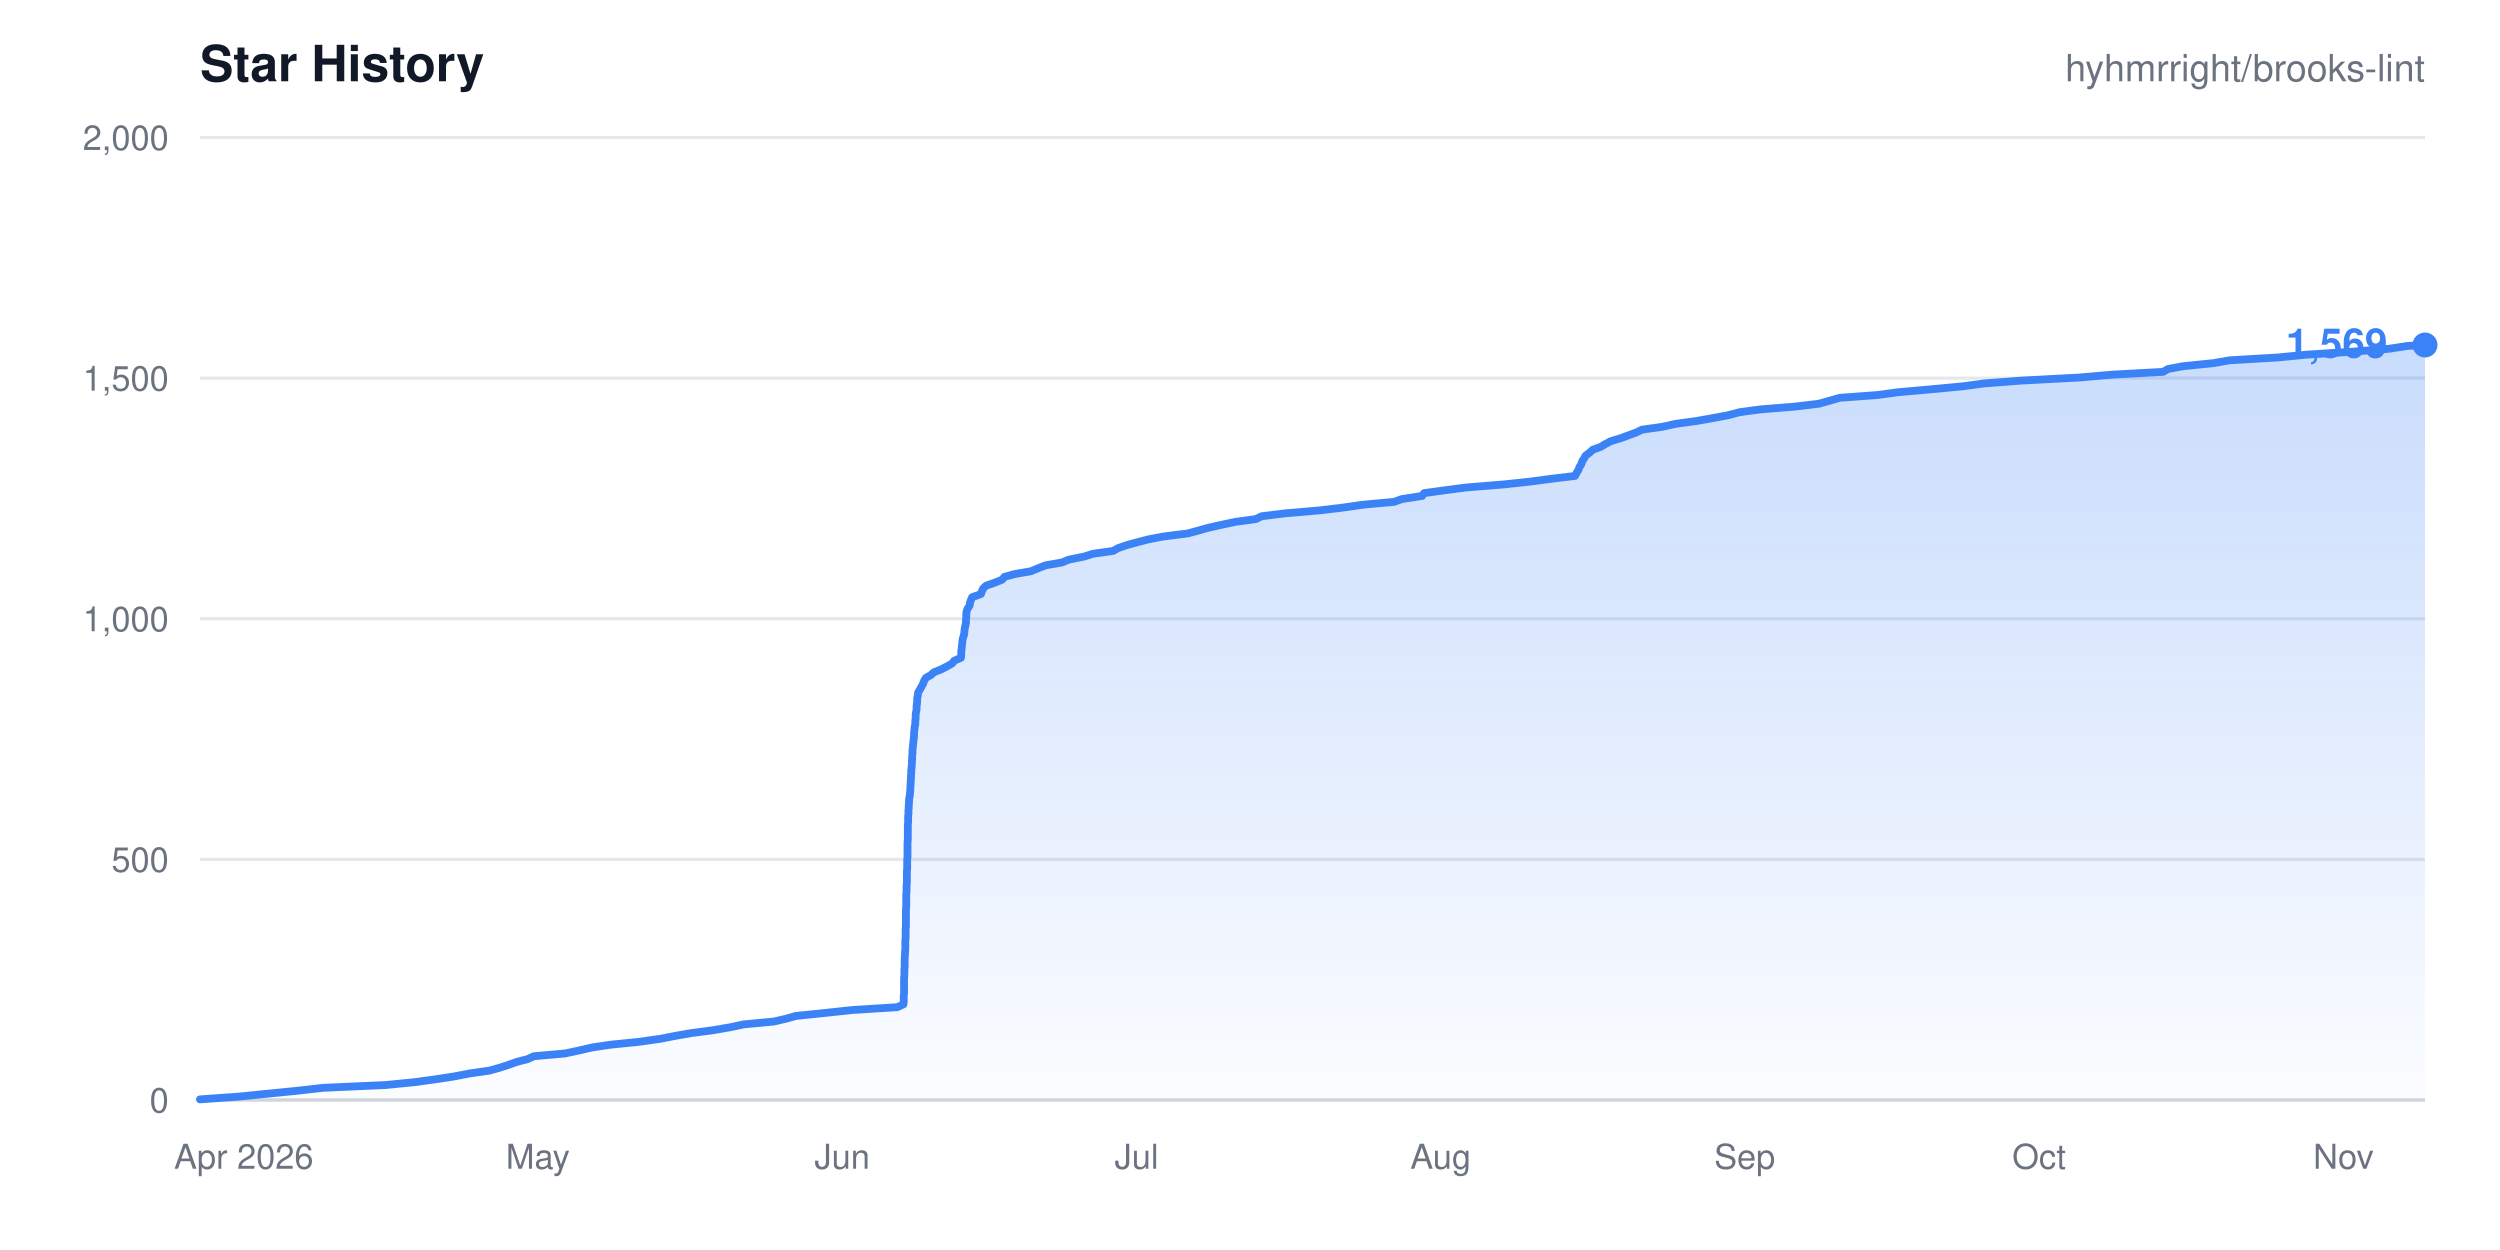
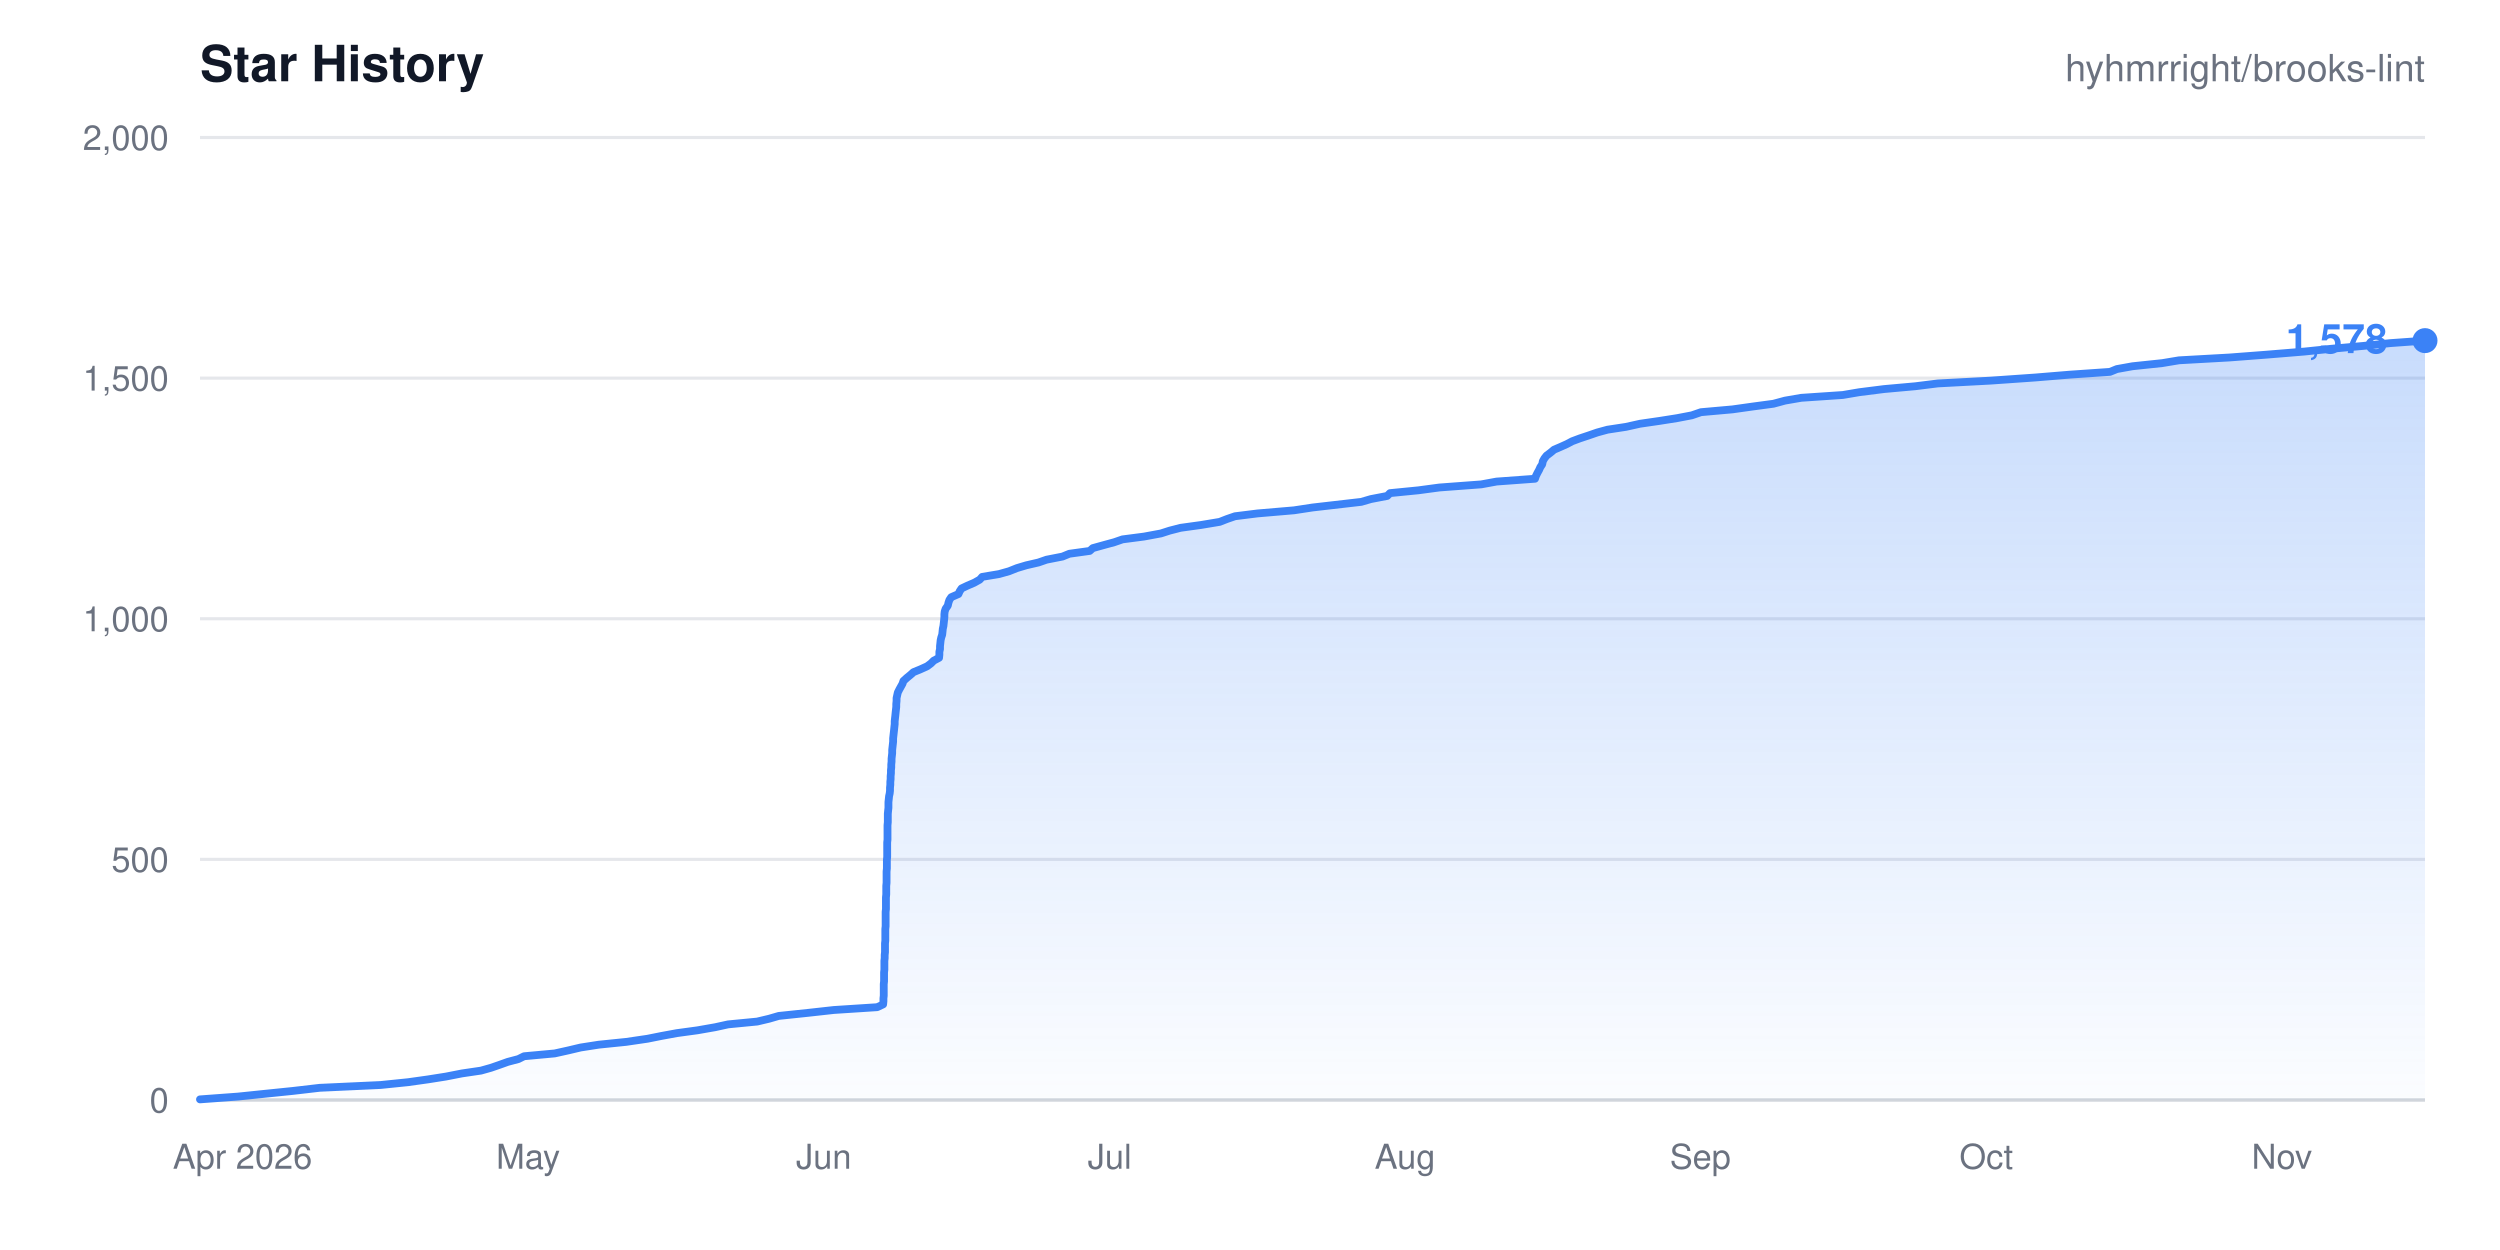
- <svg xmlns="http://www.w3.org/2000/svg" width="800" height="400" viewBox="0 0 800 400" role="img" aria-label="Star history for hyhmrright/brooks-lint: 1569 stars">
+ <svg xmlns="http://www.w3.org/2000/svg" width="800" height="400" viewBox="0 0 800 400" role="img" aria-label="Star history for hyhmrright/brooks-lint: 1578 stars">
  <style>
    .bg { fill: #ffffff; }
    .title { fill: #111827; font: 600 16px -apple-system, BlinkMacSystemFont, "Segoe UI", Helvetica, Arial, sans-serif; }
    .sub { fill: #6b7280; font: 400 12px -apple-system, BlinkMacSystemFont, "Segoe UI", Helvetica, Arial, sans-serif; }
    .tick { fill: #6b7280; font: 400 11px -apple-system, BlinkMacSystemFont, "Segoe UI", Helvetica, Arial, sans-serif; }
    .grid { stroke: #e5e7eb; stroke-width: 1; }
    .axis { stroke: #d1d5db; stroke-width: 1; }
    .total { fill: #3b82f6; font: 600 13px -apple-system, BlinkMacSystemFont, "Segoe UI", Helvetica, Arial, sans-serif; }
    @media (prefers-color-scheme: dark) {
      .bg { fill: #0d1117; }
      .title { fill: #e6edf3; }
      .sub, .tick { fill: #8b949e; }
      .grid { stroke: #21262d; }
      .axis { stroke: #30363d; }
    }
  </style>
  <defs>
    <linearGradient id="fade" x1="0" y1="0" x2="0" y2="1">
      <stop offset="0%" stop-color="#3b82f6" stop-opacity="0.28" />
      <stop offset="100%" stop-color="#3b82f6" stop-opacity="0.02" />
    </linearGradient>
  </defs>
  <rect width="800" height="400" class="bg" />
  <text x="64" y="26" class="title">Star History</text>
  <text x="776" y="26" class="sub" text-anchor="end">hyhmrright/brooks-lint</text>
  <g>
    <line x1="64" y1="352.0" x2="776" y2="352.0" class="grid" />
    <text x="54" y="356.0" class="tick" text-anchor="end">0</text>
    <line x1="64" y1="275.0" x2="776" y2="275.0" class="grid" />
    <text x="54" y="279.0" class="tick" text-anchor="end">500</text>
    <line x1="64" y1="198.0" x2="776" y2="198.0" class="grid" />
    <text x="54" y="202.0" class="tick" text-anchor="end">1,000</text>
    <line x1="64" y1="121.0" x2="776" y2="121.0" class="grid" />
    <text x="54" y="125.0" class="tick" text-anchor="end">1,500</text>
    <line x1="64" y1="44.0" x2="776" y2="44.0" class="grid" />
    <text x="54" y="48.0" class="tick" text-anchor="end">2,000</text>
  </g>
  <line x1="64" y1="352" x2="776" y2="352" class="axis" />
-   <path d="M64.0 351.8L76.6 350.9L85.5 350.0L94.6 349.1L103.4 348.1L123.5 347.2L132.6 346.3L139.2 345.4L145.1 344.5L150.3 343.5L156.6 342.6L159.8 341.7L162.6 340.8L165.4 339.8L168.9 338.9L170.8 338.0L180.9 337.1L185.5 336.1L189.4 335.2L195.4 334.3L204.4 333.4L211.4 332.4L216.0 331.5L221.1 330.6L228.0 329.7L233.8 328.7L238.0 327.8L247.6 326.9L251.5 326.0L254.7 325.1L264.4 324.1L272.8 323.2L287.1 322.3L289.1 321.4L289.2 320.4L289.2 319.5L289.2 318.6L289.3 317.7L289.3 316.7L289.3 315.8L289.3 314.9L289.3 314.0L289.3 313.0L289.4 312.1L289.4 311.2L289.4 310.3L289.5 309.3L289.5 308.4L289.5 307.5L289.5 306.6L289.6 305.6L289.6 304.7L289.7 303.8L289.7 302.9L289.7 301.9L289.7 301.0L289.8 300.1L289.8 299.2L289.8 298.3L289.8 297.3L289.9 296.4L289.9 295.5L289.9 294.6L289.9 293.6L289.9 292.7L289.9 291.8L289.9 290.9L290.0 289.9L290.0 289.0L290.0 288.1L290.0 287.2L290.0 286.2L290.1 285.3L290.1 284.4L290.1 283.5L290.2 282.5L290.2 281.6L290.2 280.7L290.2 279.8L290.2 278.9L290.3 277.9L290.3 277.0L290.3 276.1L290.3 275.2L290.4 274.2L290.4 273.3L290.4 272.4L290.4 271.5L290.4 270.5L290.4 269.6L290.5 268.7L290.5 267.8L290.5 266.8L290.5 265.9L290.5 265.0L290.5 264.1L290.6 263.1L290.6 262.2L290.6 261.3L290.7 260.4L290.7 259.4L290.8 258.5L290.8 257.6L290.9 256.7L290.9 255.8L291.1 254.8L291.2 253.9L291.3 253.0L291.3 252.1L291.4 251.1L291.4 250.2L291.5 249.3L291.5 248.4L291.6 247.4L291.6 246.5L291.7 245.6L291.8 244.7L291.8 243.7L291.9 242.8L291.9 241.9L292.0 241.0L292.0 240.0L292.1 239.1L292.2 238.2L292.3 237.3L292.4 236.3L292.5 235.4L292.5 234.5L292.6 233.6L292.7 232.6L292.9 231.7L292.9 230.8L293.0 229.9L293.0 229.0L293.1 228.0L293.3 227.1L293.3 226.2L293.4 225.3L293.5 224.3L293.5 223.4L293.7 222.5L293.8 221.6L294.4 220.6L294.9 219.7L295.4 218.8L295.7 217.9L296.3 216.9L297.9 216.0L298.9 215.1L301.2 214.2L303.1 213.2L304.7 212.3L305.4 211.4L307.5 210.5L307.6 209.5L307.6 208.6L307.7 207.7L307.8 206.8L307.9 205.9L308.0 204.9L308.2 204.0L308.5 203.1L308.6 202.2L308.7 201.2L308.9 200.3L309.1 199.4L309.1 198.5L309.2 197.5L309.2 196.6L309.3 195.7L309.6 194.8L310.3 193.8L310.4 192.9L310.7 192.0L311.1 191.1L313.9 190.1L314.2 189.2L314.6 188.3L315.6 187.4L318.2 186.5L320.7 185.5L321.4 184.6L324.7 183.7L329.9 182.8L332.3 181.8L334.6 180.9L339.8 180.0L342.0 179.1L346.9 178.1L349.8 177.2L356.2 176.3L357.8 175.4L360.7 174.4L364.0 173.5L367.5 172.6L372.2 171.7L380.1 170.7L383.4 169.8L386.6 168.9L390.6 168.0L395.3 167.0L401.9 166.1L403.7 165.2L411.0 164.3L422.5 163.3L430.0 162.4L436.2 161.5L446.1 160.6L448.6 159.7L455.1 158.7L455.7 157.8L462.3 156.9L469.1 156.0L481.4 155.0L489.8 154.1L496.5 153.2L504.0 152.3L504.5 151.3L505.1 150.4L505.4 149.5L506.0 148.6L506.3 147.6L506.9 146.7L507.4 145.8L508.6 144.9L509.7 143.9L512.2 143.0L513.7 142.1L515.4 141.2L518.4 140.3L521.1 139.3L523.6 138.4L525.4 137.5L531.8 136.6L536.4 135.6L543.0 134.7L548.0 133.8L552.9 132.9L556.7 131.9L563.4 131.0L574.5 130.1L582.0 129.2L585.6 128.2L588.7 127.3L600.9 126.4L607.5 125.5L618.8 124.5L628.3 123.6L634.9 122.7L646.7 121.8L665.5 120.8L675.7 119.9L692.2 119.0L693.7 118.1L698.5 117.2L708.3 116.2L713.5 115.3L728.8 114.4L738.0 113.5L753.4 112.5L764.5 111.6L770.4 110.7L776.0 110.4L776.0 352.0L64.0 352.0Z" fill="url(#fade)" />
-   <path d="M64.0 351.8L76.6 350.9L85.5 350.0L94.6 349.1L103.4 348.1L123.5 347.2L132.6 346.3L139.2 345.4L145.1 344.5L150.3 343.5L156.6 342.6L159.8 341.7L162.6 340.8L165.4 339.8L168.9 338.9L170.8 338.0L180.9 337.1L185.5 336.1L189.4 335.2L195.4 334.3L204.4 333.4L211.4 332.4L216.0 331.5L221.1 330.6L228.0 329.7L233.8 328.7L238.0 327.8L247.6 326.9L251.5 326.0L254.7 325.1L264.4 324.1L272.8 323.2L287.1 322.3L289.1 321.4L289.2 320.4L289.2 319.5L289.2 318.6L289.3 317.7L289.3 316.7L289.3 315.8L289.3 314.9L289.3 314.0L289.3 313.0L289.4 312.1L289.4 311.2L289.4 310.3L289.5 309.3L289.5 308.4L289.5 307.5L289.5 306.6L289.6 305.6L289.6 304.7L289.7 303.8L289.7 302.9L289.7 301.9L289.7 301.0L289.8 300.1L289.8 299.2L289.8 298.3L289.8 297.3L289.9 296.4L289.9 295.5L289.9 294.6L289.9 293.6L289.9 292.7L289.9 291.8L289.9 290.9L290.0 289.9L290.0 289.0L290.0 288.1L290.0 287.2L290.0 286.2L290.1 285.3L290.1 284.4L290.1 283.5L290.2 282.5L290.2 281.6L290.2 280.7L290.2 279.8L290.2 278.9L290.3 277.9L290.3 277.0L290.3 276.1L290.3 275.2L290.4 274.2L290.4 273.3L290.4 272.4L290.4 271.5L290.4 270.5L290.4 269.6L290.5 268.7L290.5 267.8L290.5 266.8L290.5 265.9L290.5 265.0L290.5 264.1L290.6 263.1L290.6 262.2L290.6 261.3L290.7 260.4L290.7 259.4L290.8 258.5L290.8 257.6L290.9 256.7L290.9 255.8L291.1 254.8L291.2 253.9L291.3 253.0L291.3 252.1L291.4 251.1L291.4 250.2L291.5 249.3L291.5 248.4L291.6 247.4L291.6 246.5L291.7 245.6L291.8 244.7L291.8 243.7L291.9 242.8L291.9 241.9L292.0 241.0L292.0 240.0L292.1 239.1L292.2 238.2L292.3 237.3L292.4 236.3L292.5 235.4L292.5 234.5L292.6 233.6L292.7 232.6L292.9 231.7L292.9 230.8L293.0 229.9L293.0 229.0L293.1 228.0L293.3 227.1L293.3 226.2L293.4 225.3L293.5 224.3L293.5 223.4L293.7 222.5L293.8 221.6L294.4 220.6L294.9 219.7L295.4 218.8L295.7 217.9L296.3 216.9L297.9 216.0L298.9 215.1L301.2 214.2L303.1 213.2L304.7 212.3L305.4 211.4L307.5 210.5L307.6 209.5L307.6 208.6L307.7 207.7L307.8 206.8L307.9 205.9L308.0 204.9L308.2 204.0L308.5 203.1L308.6 202.2L308.7 201.2L308.9 200.3L309.1 199.4L309.1 198.5L309.2 197.5L309.2 196.6L309.3 195.7L309.6 194.8L310.3 193.8L310.4 192.9L310.7 192.0L311.1 191.1L313.9 190.1L314.2 189.2L314.6 188.3L315.6 187.4L318.2 186.5L320.7 185.5L321.4 184.6L324.7 183.7L329.9 182.8L332.3 181.8L334.6 180.9L339.8 180.0L342.0 179.1L346.9 178.1L349.8 177.2L356.2 176.3L357.8 175.4L360.7 174.4L364.0 173.5L367.5 172.6L372.2 171.7L380.1 170.7L383.4 169.8L386.6 168.9L390.6 168.0L395.3 167.0L401.9 166.1L403.7 165.2L411.0 164.3L422.5 163.3L430.0 162.4L436.2 161.5L446.1 160.6L448.6 159.7L455.1 158.7L455.7 157.8L462.3 156.9L469.1 156.0L481.4 155.0L489.8 154.1L496.5 153.2L504.0 152.3L504.5 151.3L505.1 150.4L505.4 149.5L506.0 148.6L506.3 147.6L506.9 146.7L507.4 145.8L508.6 144.9L509.7 143.9L512.2 143.0L513.7 142.1L515.4 141.2L518.4 140.3L521.1 139.3L523.6 138.4L525.4 137.5L531.8 136.6L536.4 135.6L543.0 134.7L548.0 133.8L552.9 132.9L556.7 131.9L563.4 131.0L574.5 130.1L582.0 129.2L585.6 128.2L588.7 127.3L600.9 126.4L607.5 125.5L618.8 124.5L628.3 123.6L634.9 122.7L646.7 121.8L665.5 120.8L675.7 119.9L692.2 119.0L693.7 118.1L698.5 117.2L708.3 116.2L713.5 115.3L728.8 114.4L738.0 113.5L753.4 112.5L764.5 111.6L770.4 110.7L776.0 110.4" fill="none" stroke="#3b82f6" stroke-width="2.5" stroke-linejoin="round" stroke-linecap="round" />
-   <circle cx="776.0" cy="110.4" r="4" fill="#3b82f6" />
-   <text x="764.0" y="114.4" class="total" text-anchor="end">1,569</text>
+   <path d="M64.0 351.8L76.2 350.9L84.9 350.0L93.7 349.1L102.3 348.1L121.8 347.2L130.6 346.3L137.0 345.4L142.7 344.5L147.8 343.5L153.9 342.6L157.1 341.7L159.7 340.8L162.5 339.8L165.9 338.9L167.7 338.0L177.5 337.1L182.0 336.1L185.8 335.2L191.6 334.3L200.4 333.4L207.2 332.4L211.7 331.5L216.6 330.6L223.2 329.7L228.9 328.7L233.0 327.8L242.3 326.9L246.1 326.0L249.2 325.1L258.7 324.1L266.8 323.2L280.7 322.3L282.6 321.4L282.7 320.4L282.7 319.5L282.8 318.6L282.8 317.7L282.8 316.7L282.8 315.8L282.8 314.9L282.9 314.0L282.9 313.0L282.9 312.1L282.9 311.2L283.0 310.3L283.0 309.3L283.0 308.4L283.0 307.5L283.1 306.6L283.1 305.6L283.2 304.7L283.2 303.8L283.2 302.9L283.2 301.9L283.3 301.0L283.3 300.1L283.3 299.2L283.3 298.3L283.3 297.3L283.4 296.4L283.4 295.5L283.4 294.6L283.4 293.6L283.4 292.7L283.4 291.8L283.5 290.9L283.5 289.9L283.5 289.0L283.5 288.1L283.5 287.2L283.6 286.2L283.6 285.3L283.6 284.4L283.6 283.5L283.7 282.5L283.7 281.6L283.7 280.7L283.7 279.8L283.7 278.9L283.8 277.9L283.8 277.0L283.8 276.1L283.8 275.2L283.9 274.2L283.9 273.3L283.9 272.4L283.9 271.5L283.9 270.5L283.9 269.6L284.0 268.7L284.0 267.8L284.0 266.8L284.0 265.9L284.0 265.0L284.0 264.1L284.1 263.1L284.1 262.2L284.1 261.3L284.1 260.4L284.2 259.4L284.3 258.5L284.3 257.6L284.3 256.7L284.4 255.8L284.5 254.8L284.7 253.9L284.8 253.0L284.8 252.1L284.9 251.1L284.9 250.2L285.0 249.3L285.0 248.4L285.1 247.4L285.1 246.5L285.2 245.6L285.2 244.7L285.3 243.7L285.3 242.8L285.4 241.9L285.5 241.0L285.5 240.0L285.6 239.1L285.7 238.2L285.8 237.3L285.8 236.3L285.9 235.4L286.0 234.5L286.1 233.6L286.2 232.6L286.3 231.7L286.3 230.8L286.4 229.9L286.5 229.0L286.6 228.0L286.7 227.1L286.8 226.2L286.8 225.3L286.9 224.3L286.9 223.4L287.1 222.5L287.3 221.6L287.8 220.6L288.3 219.7L288.8 218.8L289.1 217.9L290.2 216.9L291.3 216.0L292.3 215.1L294.5 214.2L296.7 213.2L297.9 212.3L298.8 211.4L300.5 210.5L300.6 209.5L300.6 208.6L300.8 207.7L300.8 206.8L300.9 205.9L301.0 204.9L301.2 204.0L301.5 203.1L301.6 202.2L301.7 201.2L301.9 200.3L302.0 199.4L302.1 198.5L302.2 197.5L302.2 196.6L302.3 195.7L302.6 194.8L303.3 193.8L303.5 192.9L303.8 192.0L304.4 191.1L306.7 190.1L307.1 189.2L307.7 188.3L309.6 187.4L311.7 186.5L313.5 185.5L314.3 184.6L319.7 183.7L322.9 182.8L325.4 181.8L328.4 180.9L332.3 180.0L334.9 179.1L340.0 178.1L342.2 177.2L348.7 176.3L349.7 175.4L353.3 174.4L356.6 173.5L359.2 172.6L366.1 171.7L371.5 170.7L374.3 169.8L377.8 168.9L384.3 168.0L390.3 167.0L392.6 166.1L395.2 165.2L402.4 164.3L414.1 163.3L420.0 162.4L427.8 161.5L435.6 160.6L438.7 159.7L443.9 158.7L444.8 157.8L453.9 156.9L460.6 156.0L474.0 155.0L478.9 154.1L491.2 153.2L491.5 152.3L492.0 151.3L492.5 150.4L492.9 149.5L493.5 148.6L493.7 147.6L494.2 146.7L494.9 145.8L496.1 144.9L497.3 143.9L499.4 143.0L501.4 142.1L503.1 141.2L505.5 140.3L508.5 139.3L511.1 138.4L514.4 137.5L520.3 136.6L524.8 135.6L531.0 134.7L536.7 133.8L541.4 132.9L544.3 131.9L554.4 131.0L560.8 130.1L567.5 129.2L571.2 128.2L576.4 127.3L589.7 126.4L595.0 125.5L602.9 124.5L612.9 123.6L620.1 122.7L637.0 121.8L651.3 120.8L662.2 119.9L675.2 119.0L677.4 118.1L682.4 117.2L691.9 116.2L697.3 115.3L713.4 114.4L725.2 113.5L737.4 112.5L746.1 111.6L756.2 110.7L764.9 109.8L776.0 109.0L776.0 352.0L64.0 352.0Z" fill="url(#fade)" />
+   <path d="M64.0 351.8L76.2 350.9L84.9 350.0L93.7 349.1L102.3 348.1L121.8 347.2L130.6 346.3L137.0 345.4L142.7 344.5L147.8 343.5L153.9 342.6L157.1 341.7L159.7 340.8L162.5 339.8L165.9 338.9L167.7 338.0L177.5 337.1L182.0 336.1L185.8 335.2L191.6 334.3L200.4 333.4L207.2 332.4L211.7 331.5L216.6 330.6L223.2 329.7L228.9 328.7L233.0 327.8L242.3 326.9L246.1 326.0L249.2 325.1L258.7 324.1L266.8 323.2L280.7 322.3L282.6 321.4L282.7 320.4L282.7 319.5L282.8 318.6L282.8 317.7L282.8 316.7L282.8 315.8L282.8 314.9L282.9 314.0L282.9 313.0L282.9 312.1L282.9 311.2L283.0 310.3L283.0 309.3L283.0 308.4L283.0 307.5L283.1 306.6L283.1 305.6L283.2 304.7L283.2 303.8L283.2 302.9L283.2 301.9L283.3 301.0L283.3 300.1L283.3 299.2L283.3 298.3L283.3 297.3L283.4 296.4L283.4 295.5L283.4 294.6L283.4 293.6L283.4 292.7L283.4 291.8L283.5 290.9L283.5 289.9L283.5 289.0L283.5 288.1L283.5 287.2L283.6 286.2L283.6 285.3L283.6 284.4L283.6 283.5L283.7 282.5L283.7 281.6L283.7 280.7L283.7 279.8L283.7 278.9L283.8 277.9L283.8 277.0L283.8 276.1L283.8 275.2L283.9 274.2L283.9 273.3L283.9 272.4L283.9 271.5L283.9 270.5L283.9 269.6L284.0 268.7L284.0 267.8L284.0 266.8L284.0 265.9L284.0 265.0L284.0 264.1L284.1 263.1L284.1 262.2L284.1 261.3L284.1 260.4L284.2 259.4L284.3 258.5L284.3 257.6L284.3 256.7L284.4 255.8L284.5 254.8L284.7 253.9L284.8 253.0L284.8 252.1L284.9 251.1L284.9 250.2L285.0 249.3L285.0 248.4L285.1 247.4L285.1 246.5L285.2 245.6L285.2 244.7L285.3 243.7L285.3 242.8L285.4 241.9L285.5 241.0L285.5 240.0L285.6 239.1L285.7 238.2L285.8 237.3L285.8 236.3L285.9 235.4L286.0 234.5L286.1 233.6L286.2 232.6L286.3 231.7L286.3 230.8L286.4 229.9L286.5 229.0L286.6 228.0L286.7 227.1L286.8 226.2L286.8 225.3L286.9 224.3L286.9 223.4L287.1 222.5L287.3 221.6L287.8 220.6L288.3 219.7L288.8 218.8L289.1 217.9L290.2 216.9L291.3 216.0L292.3 215.1L294.5 214.2L296.7 213.2L297.9 212.3L298.8 211.4L300.5 210.5L300.6 209.5L300.6 208.6L300.8 207.7L300.8 206.8L300.9 205.9L301.0 204.9L301.2 204.0L301.5 203.1L301.6 202.2L301.7 201.2L301.9 200.3L302.0 199.4L302.1 198.5L302.2 197.5L302.2 196.6L302.3 195.7L302.6 194.8L303.3 193.8L303.5 192.9L303.8 192.0L304.4 191.1L306.7 190.1L307.1 189.2L307.7 188.3L309.6 187.4L311.7 186.5L313.5 185.5L314.3 184.6L319.7 183.7L322.9 182.8L325.4 181.8L328.4 180.9L332.3 180.0L334.9 179.1L340.0 178.1L342.2 177.2L348.7 176.3L349.7 175.4L353.3 174.4L356.6 173.5L359.2 172.6L366.1 171.7L371.5 170.7L374.3 169.8L377.8 168.9L384.3 168.0L390.3 167.0L392.6 166.1L395.2 165.2L402.4 164.3L414.1 163.3L420.0 162.4L427.8 161.5L435.6 160.6L438.7 159.7L443.9 158.7L444.8 157.8L453.9 156.9L460.6 156.0L474.0 155.0L478.9 154.1L491.2 153.2L491.5 152.3L492.0 151.3L492.5 150.4L492.9 149.5L493.5 148.6L493.7 147.6L494.2 146.7L494.9 145.8L496.1 144.9L497.3 143.9L499.4 143.0L501.4 142.1L503.1 141.2L505.5 140.3L508.5 139.3L511.1 138.4L514.4 137.5L520.3 136.6L524.8 135.6L531.0 134.7L536.7 133.8L541.4 132.9L544.3 131.9L554.4 131.0L560.8 130.1L567.5 129.2L571.2 128.2L576.4 127.3L589.7 126.4L595.0 125.5L602.9 124.5L612.9 123.6L620.1 122.7L637.0 121.8L651.3 120.8L662.2 119.9L675.2 119.0L677.4 118.1L682.4 117.2L691.9 116.2L697.3 115.3L713.4 114.4L725.2 113.5L737.4 112.5L746.1 111.6L756.2 110.7L764.9 109.8L776.0 109.0" fill="none" stroke="#3b82f6" stroke-width="2.5" stroke-linejoin="round" stroke-linecap="round" />
+   <circle cx="776.0" cy="109.0" r="4" fill="#3b82f6" />
+   <text x="764.0" y="113.0" class="total" text-anchor="end">1,578</text>
  <g>
-     <text x="78.0" y="374" class="tick" text-anchor="middle">Apr 2026</text>
-     <text x="172.1" y="374" class="tick" text-anchor="middle">May</text>
-     <text x="269.5" y="374" class="tick" text-anchor="middle">Jun</text>
-     <text x="363.7" y="374" class="tick" text-anchor="middle">Jul</text>
-     <text x="461.0" y="374" class="tick" text-anchor="middle">Aug</text>
-     <text x="558.3" y="374" class="tick" text-anchor="middle">Sep</text>
-     <text x="652.5" y="374" class="tick" text-anchor="middle">Oct</text>
-     <text x="749.9" y="374" class="tick" text-anchor="middle">Nov</text>
+     <text x="77.6" y="374" class="tick" text-anchor="middle">Apr 2026</text>
+     <text x="169.0" y="374" class="tick" text-anchor="middle">May</text>
+     <text x="263.6" y="374" class="tick" text-anchor="middle">Jun</text>
+     <text x="355.1" y="374" class="tick" text-anchor="middle">Jul</text>
+     <text x="449.6" y="374" class="tick" text-anchor="middle">Aug</text>
+     <text x="544.1" y="374" class="tick" text-anchor="middle">Sep</text>
+     <text x="635.6" y="374" class="tick" text-anchor="middle">Oct</text>
+     <text x="730.2" y="374" class="tick" text-anchor="middle">Nov</text>
  </g>
</svg>
